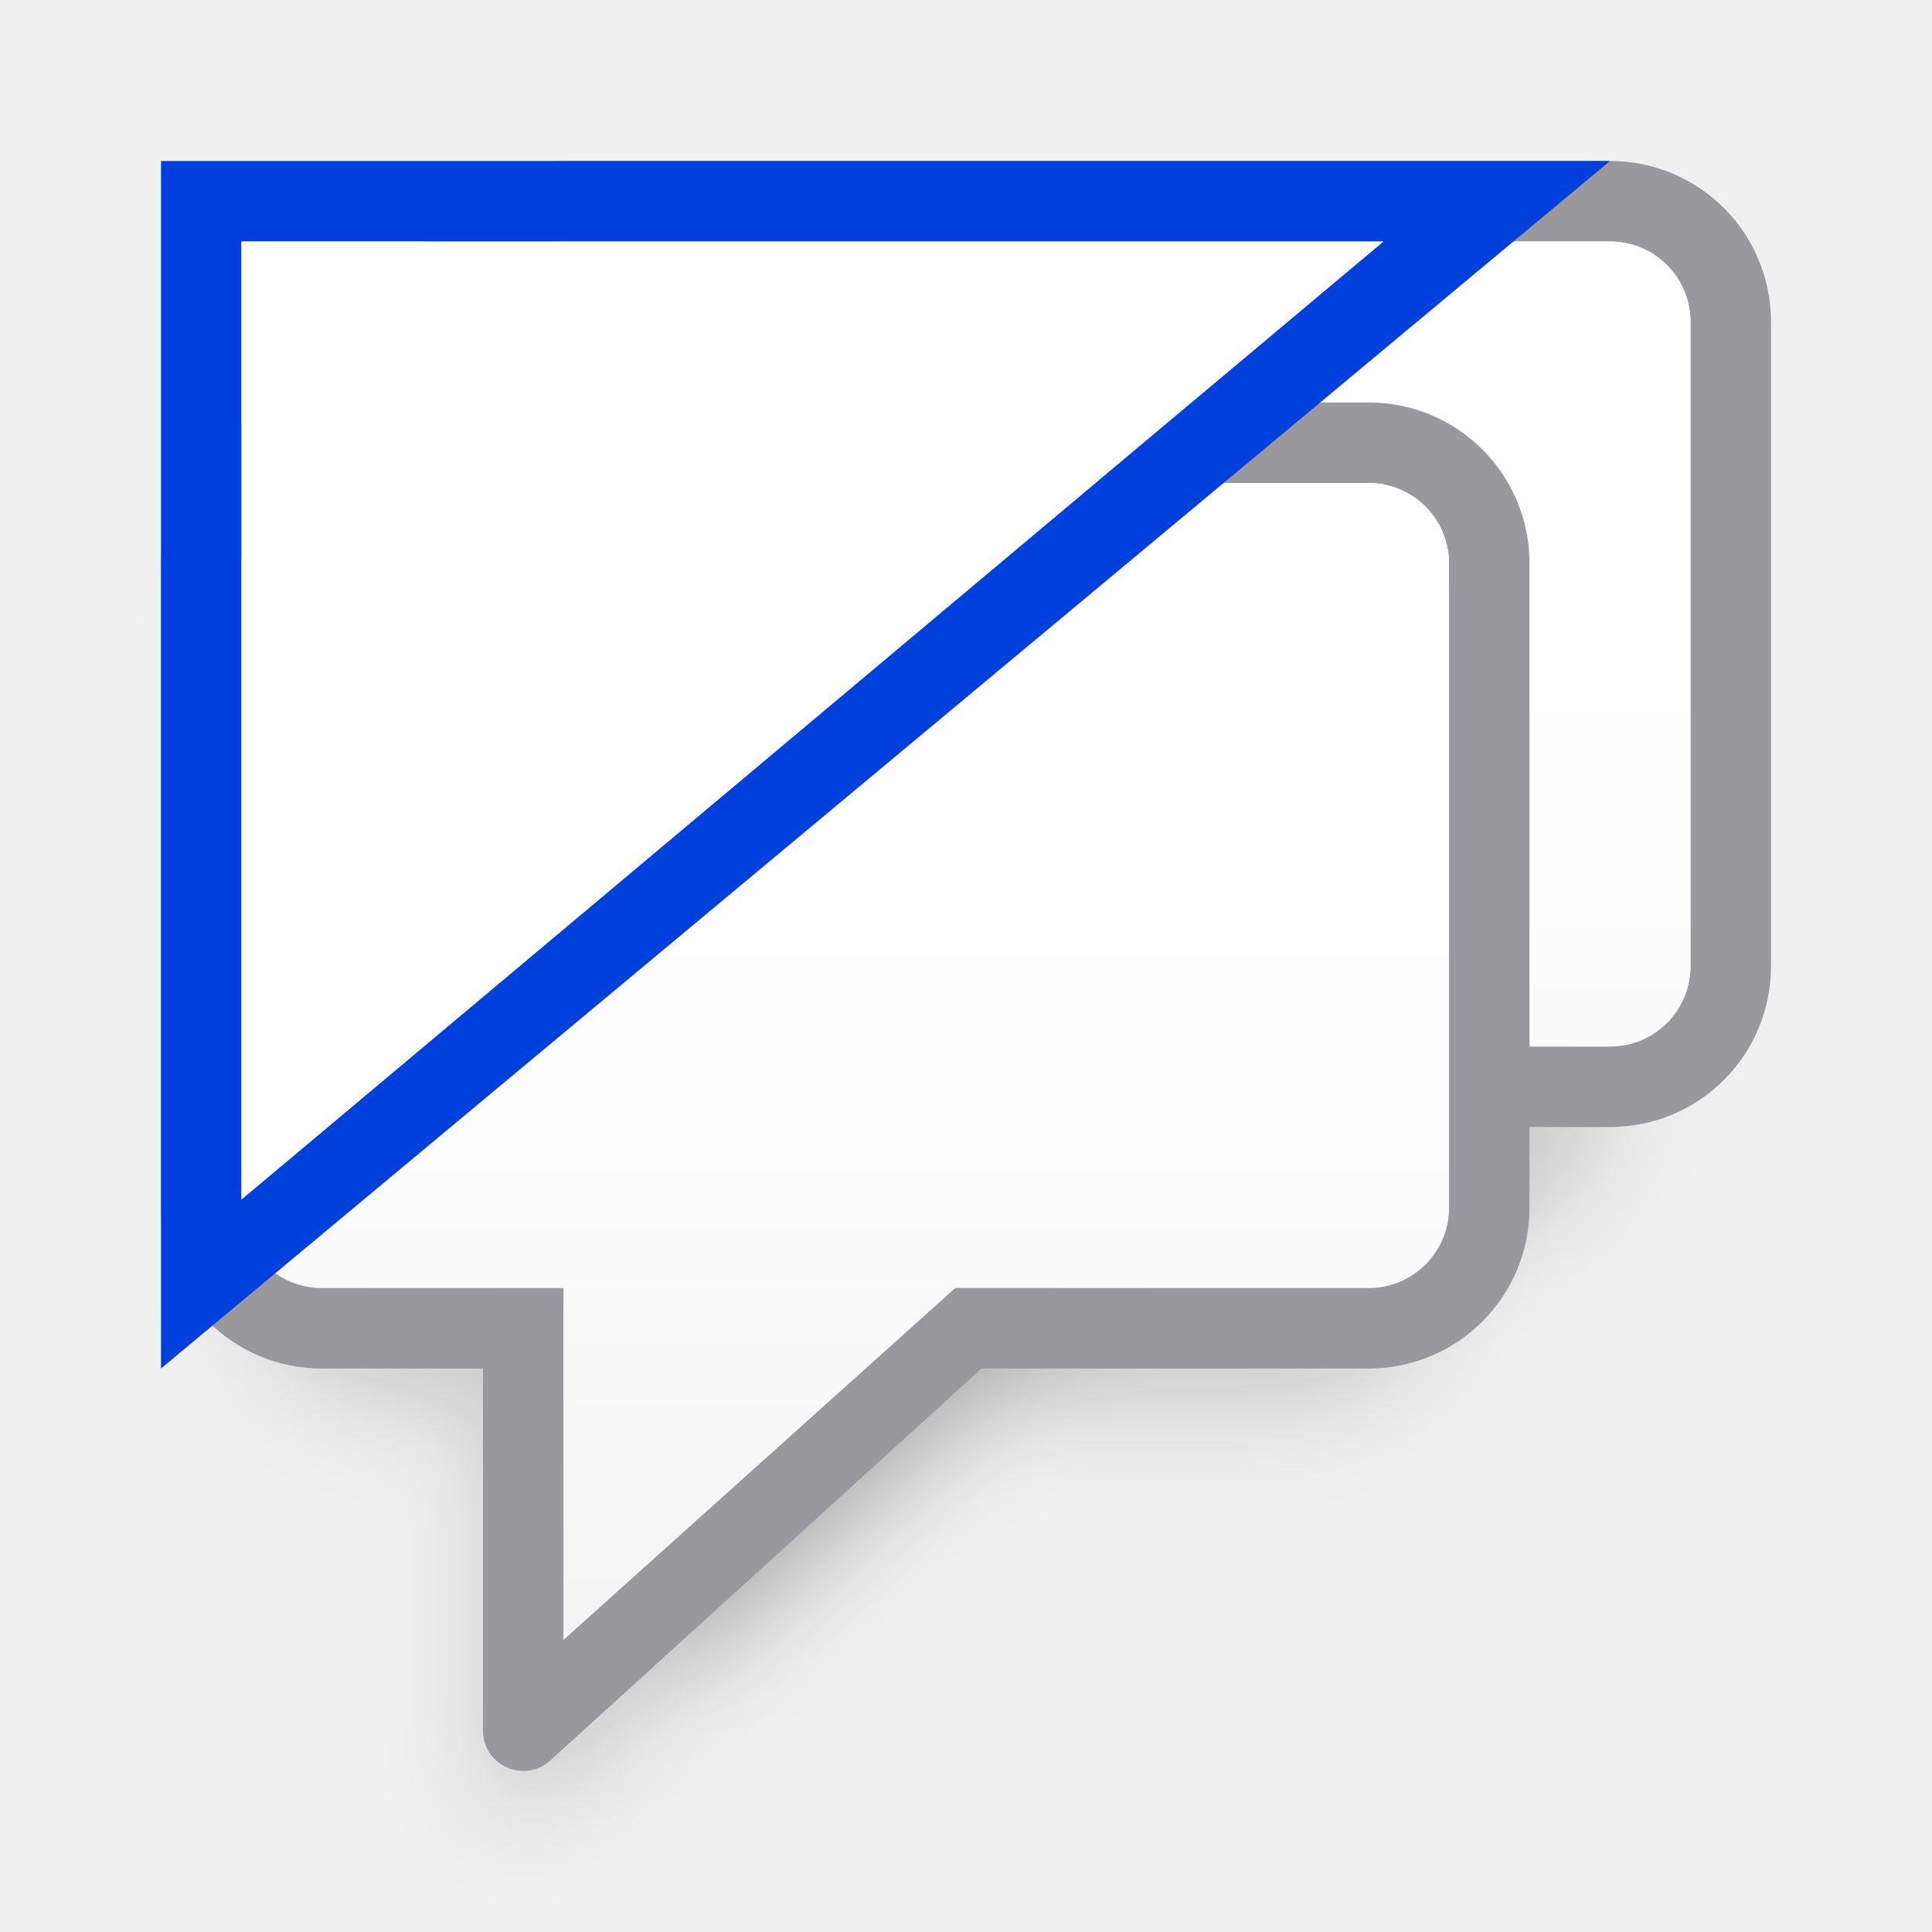
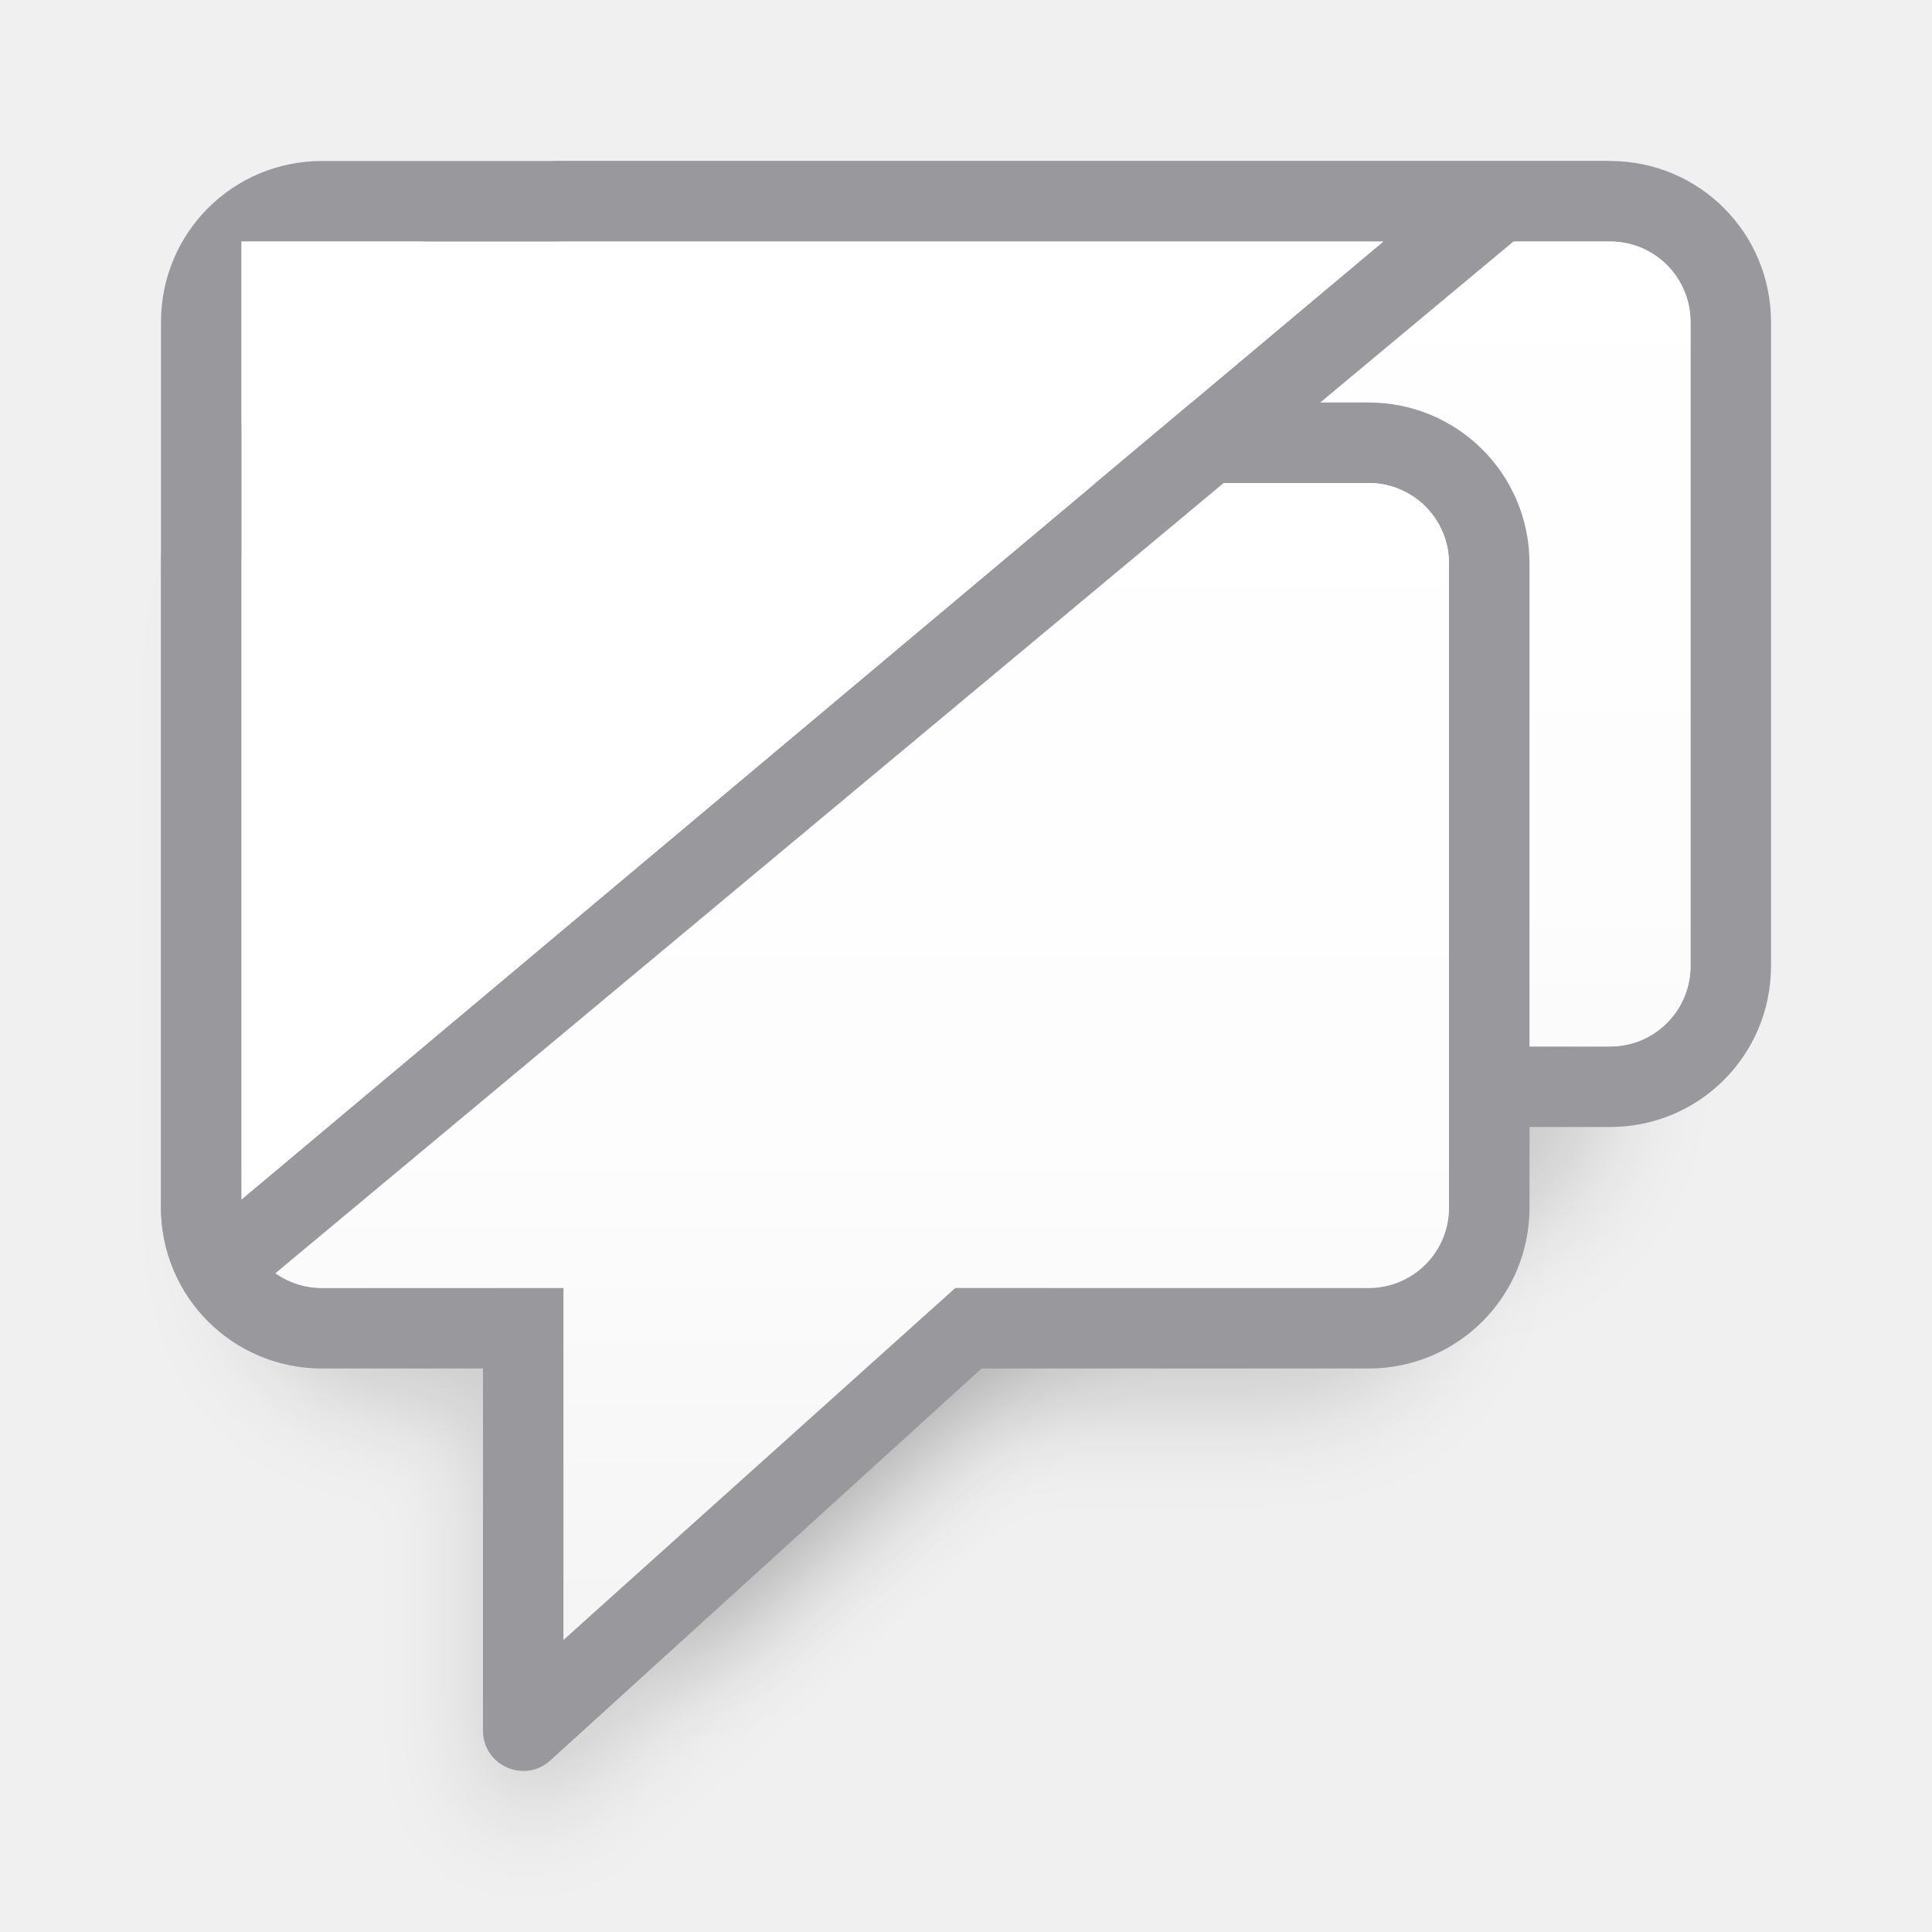
<svg xmlns="http://www.w3.org/2000/svg" xmlns:xlink="http://www.w3.org/1999/xlink" viewBox="0 0 24 24">
  <filter id="a" color-interpolation-filters="sRGB" height="1.148" width="1.165" x="-.082" y="-.074">
    <feGaussianBlur stdDeviation=".617" />
  </filter>
  <linearGradient id="b" gradientUnits="userSpaceOnUse" x1="10" x2="10" xlink:href="#c" y1="17" y2="2" />
  <linearGradient id="c" gradientUnits="userSpaceOnUse" x1="7" x2="7" y1="20" y2="5">
    <stop offset="0" stop-color="#f5f5f5" />
    <stop offset=".389" stop-color="#fdfdfd" />
    <stop offset="1" stop-color="#fff" />
  </linearGradient>
  <path d="m7 4c-1.108 0-2 .892-2 2v7.5c0 1.108.892 2 2 2h1v4.5c.001.433.515.66.836.369l5.357-4.869h3.807c1.108 0 2-.892 2-2v-7.5c0-1.108-.892-2-2-2z" filter="url(#a)" opacity=".15" />
  <path d="m5 6c-1.108 0-2 .892-2 2v7.5c0 1.108.892 2 2 2h1v4.5c.001.433.515.66.836.369l5.357-4.869h3.807c1.108 0 2-.892 2-2v-7.5c0-1.108-.892-2-2-2z" filter="url(#a)" opacity=".15" />
  <path d="m7 2c-1.108 0-2 .892-2 2v8c0 1.108.892 2 2 2h2v4.5c.001.433.515.66.836.369l5.357-4.869h4.807c1.108 0 2-.892 2-2v-8c0-1.108-.892-2-2-2zm0 1h13c.554 0 1 .446 1 1v8c0 .554-.446 1-1 1h-5.133l-1.158 1-3.709 3.371v-3.371-1h-3c-.554 0-1-.446-1-1v-8c0-.554.446-1 1-1z" fill="#98989d" />
  <path d="m7 3c-.554 0-1 .446-1 1v8c0 .554.446 1 1 1h3v4.371l4.867-4.371h5.133c.554 0 1-.446 1-1v-8c0-.554-.446-1-1-1z" fill="url(#b)" />
  <path d="m4 5c-1.108 0-2 .892-2 2v8c0 1.108.892 2 2 2h2v4.5c.001.433.515.66.836.369l5.357-4.869h4.807c1.108 0 2-.892 2-2v-8c0-1.108-.892-2-2-2zm0 1h13c.554 0 1 .446 1 1v8c0 .554-.446 1-1 1h-5.133l-1.158 1-3.709 3.371v-3.371-1h-3c-.554 0-1-.446-1-1v-8c0-.554.446-1 1-1z" fill="#98989d" />
  <path d="m4 6c-.554 0-1 .446-1 1v8c0 .554.446 1 1 1h3v4.371l4.867-4.371h5.133c.554 0 1-.446 1-1v-8c0-.554-.446-1-1-1z" fill="url(#c)" />
  <g fill-rule="evenodd">
-     <path d="m2 2v15l18-15zm1 1h14.184l-14.184 11.9z" fill="#0040dd" />
+     <path d="m4 2c-1.108 0-2 .892-2 2v11c0 .581.249 1.1.643 1.465l17.357-14.465zm-1 1h14.184l-14.184 11.9z" fill="#98989d" />
    <path d="m3 3h14.184l-14.184 11.9z" fill="#fff" />
  </g>
</svg>
